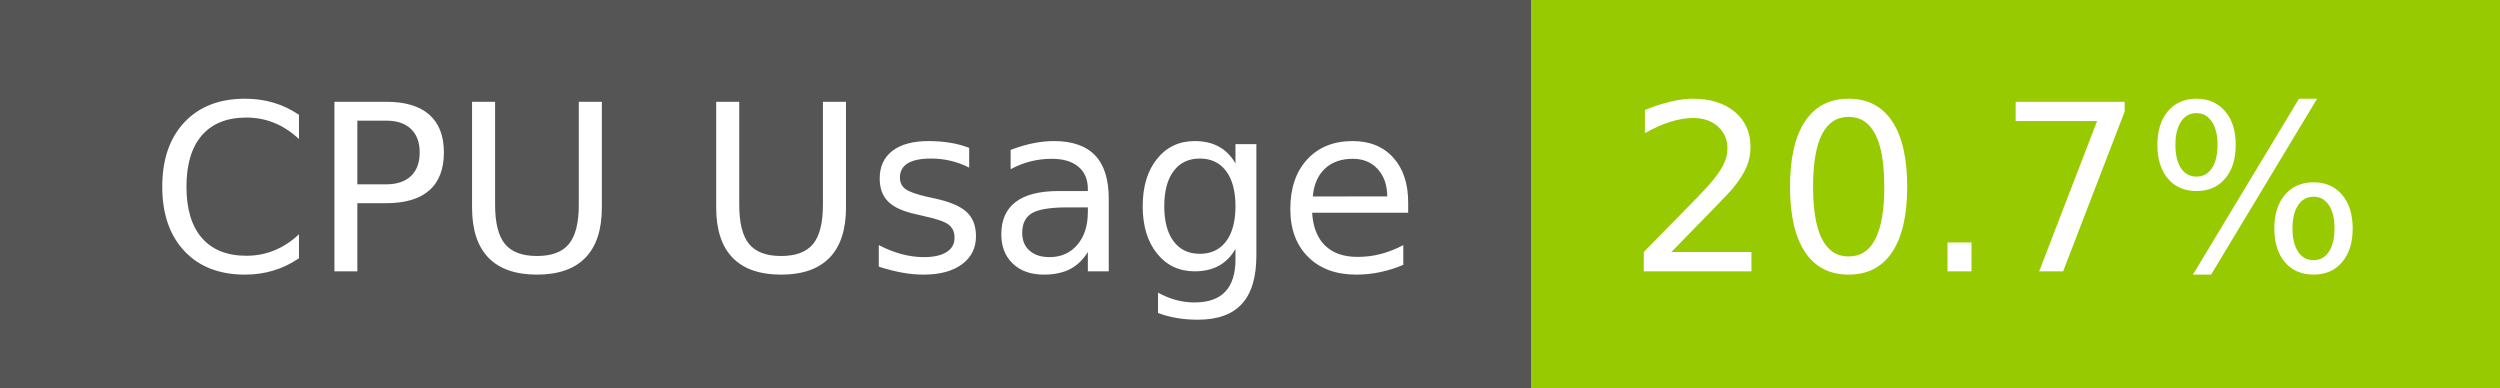
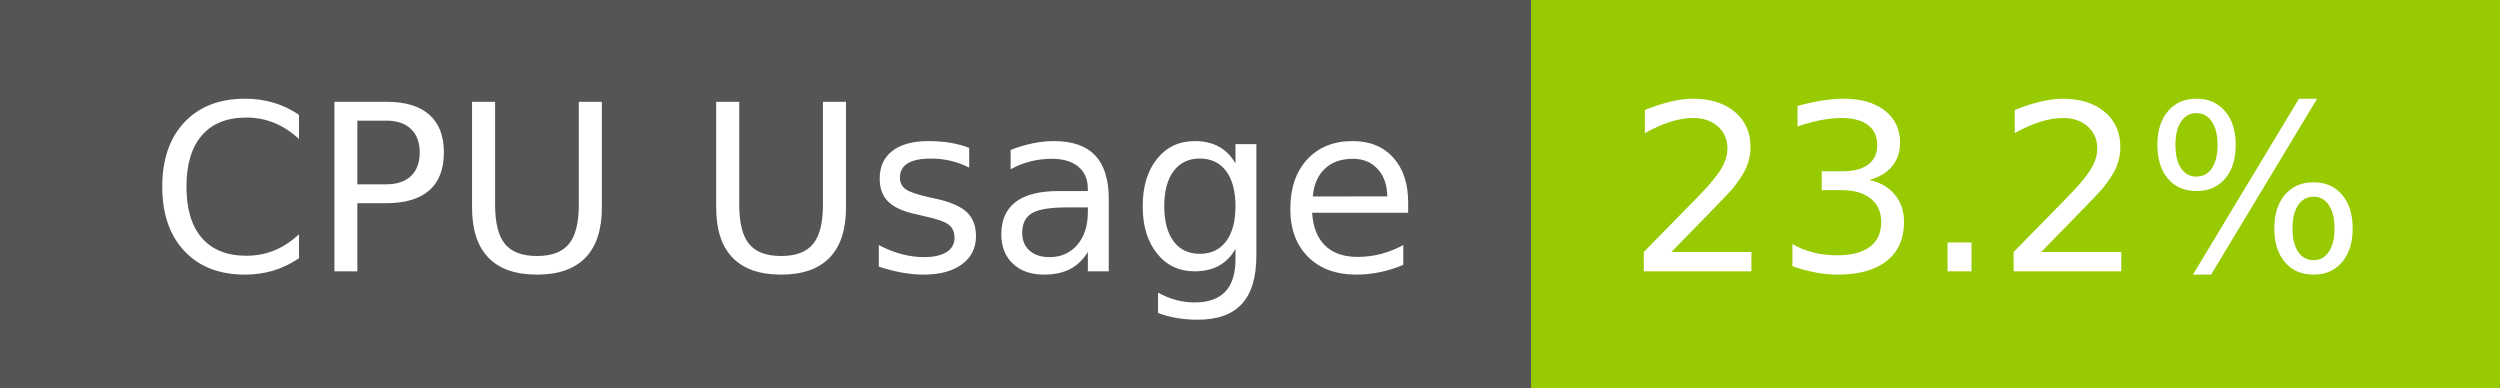
- <svg xmlns="http://www.w3.org/2000/svg" width="129" height="20" role="img" aria-label="CPU Usage: 20.7%">
+ <svg xmlns="http://www.w3.org/2000/svg" width="129" height="20" role="img" aria-label="CPU Usage: 23.2%">
  <g shape-rendering="crispEdges">
    <rect width="79" height="20" fill="#555" />
    <rect x="79" width="50" height="20" fill="#97ca00" />
  </g>
  <g fill="#fff" text-anchor="middle" font-family="Verdana,Geneva,DejaVu Sans,sans-serif" text-rendering="geometricPrecision" font-size="120">
    <text x="405" y="140" transform="scale(.1)" fill="#fff" textLength="665">CPU Usage</text>
-     <text x="1030" y="140" transform="scale(.1)" fill="#fff" textLength="390">20.7%</text>
+     <text x="1030" y="140" transform="scale(.1)" fill="#fff" textLength="390">23.2%</text>
  </g>
</svg>
